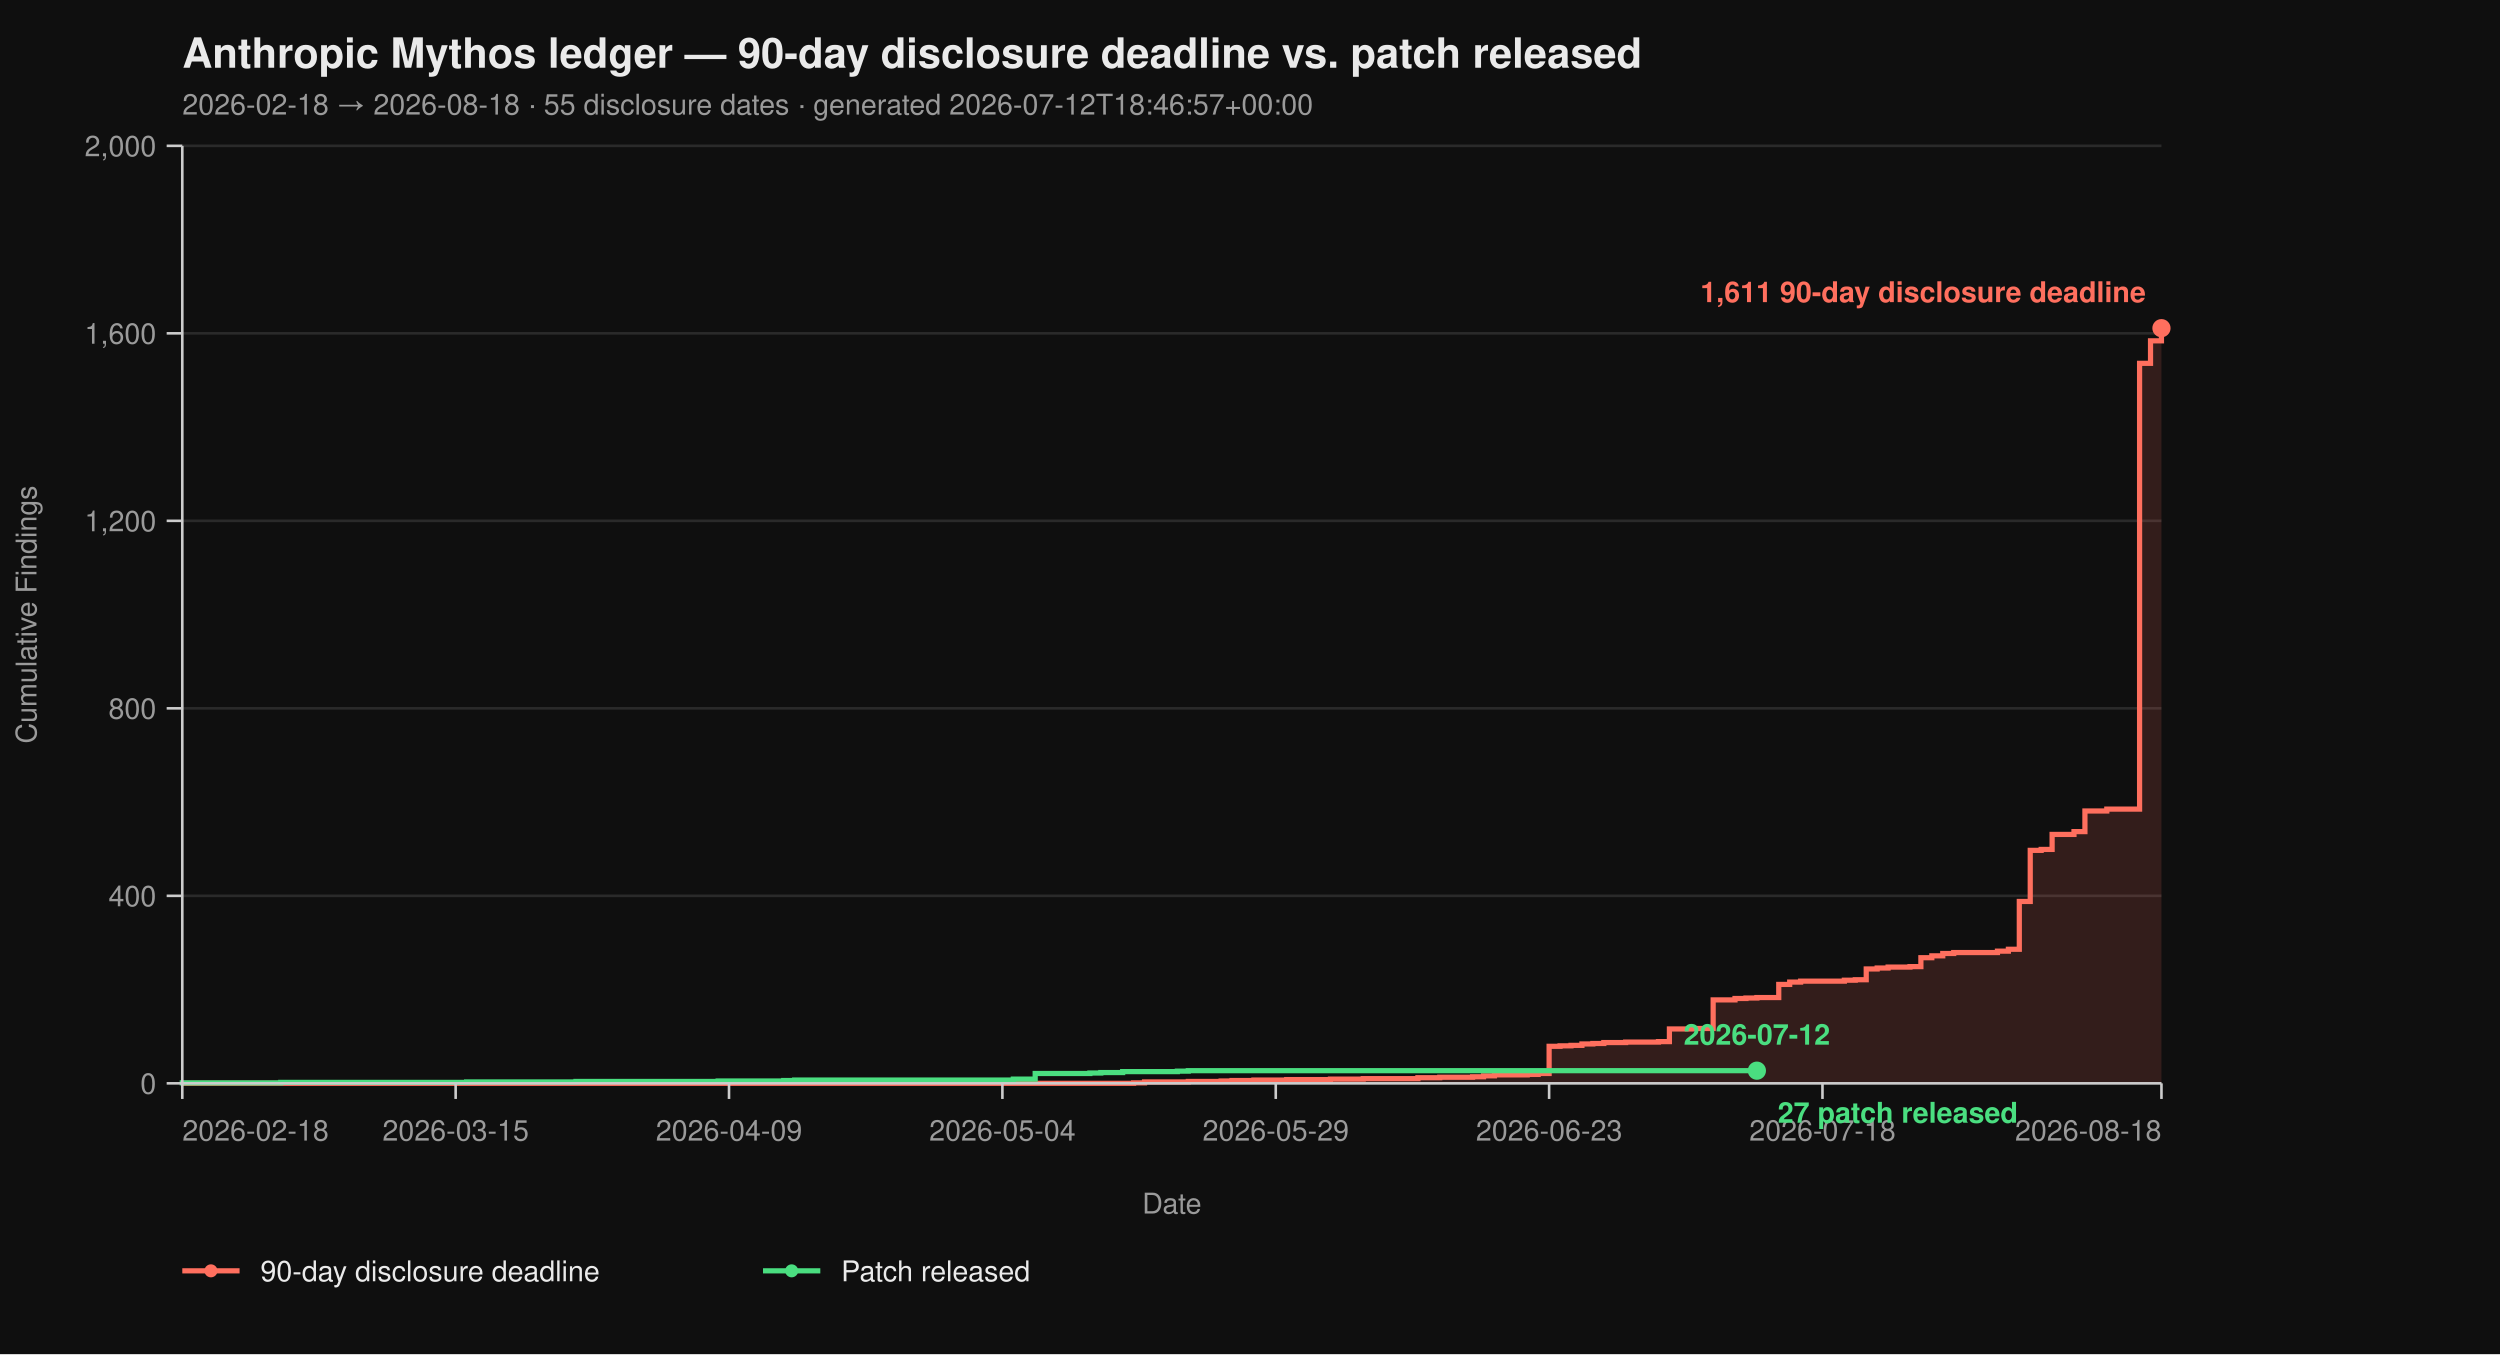
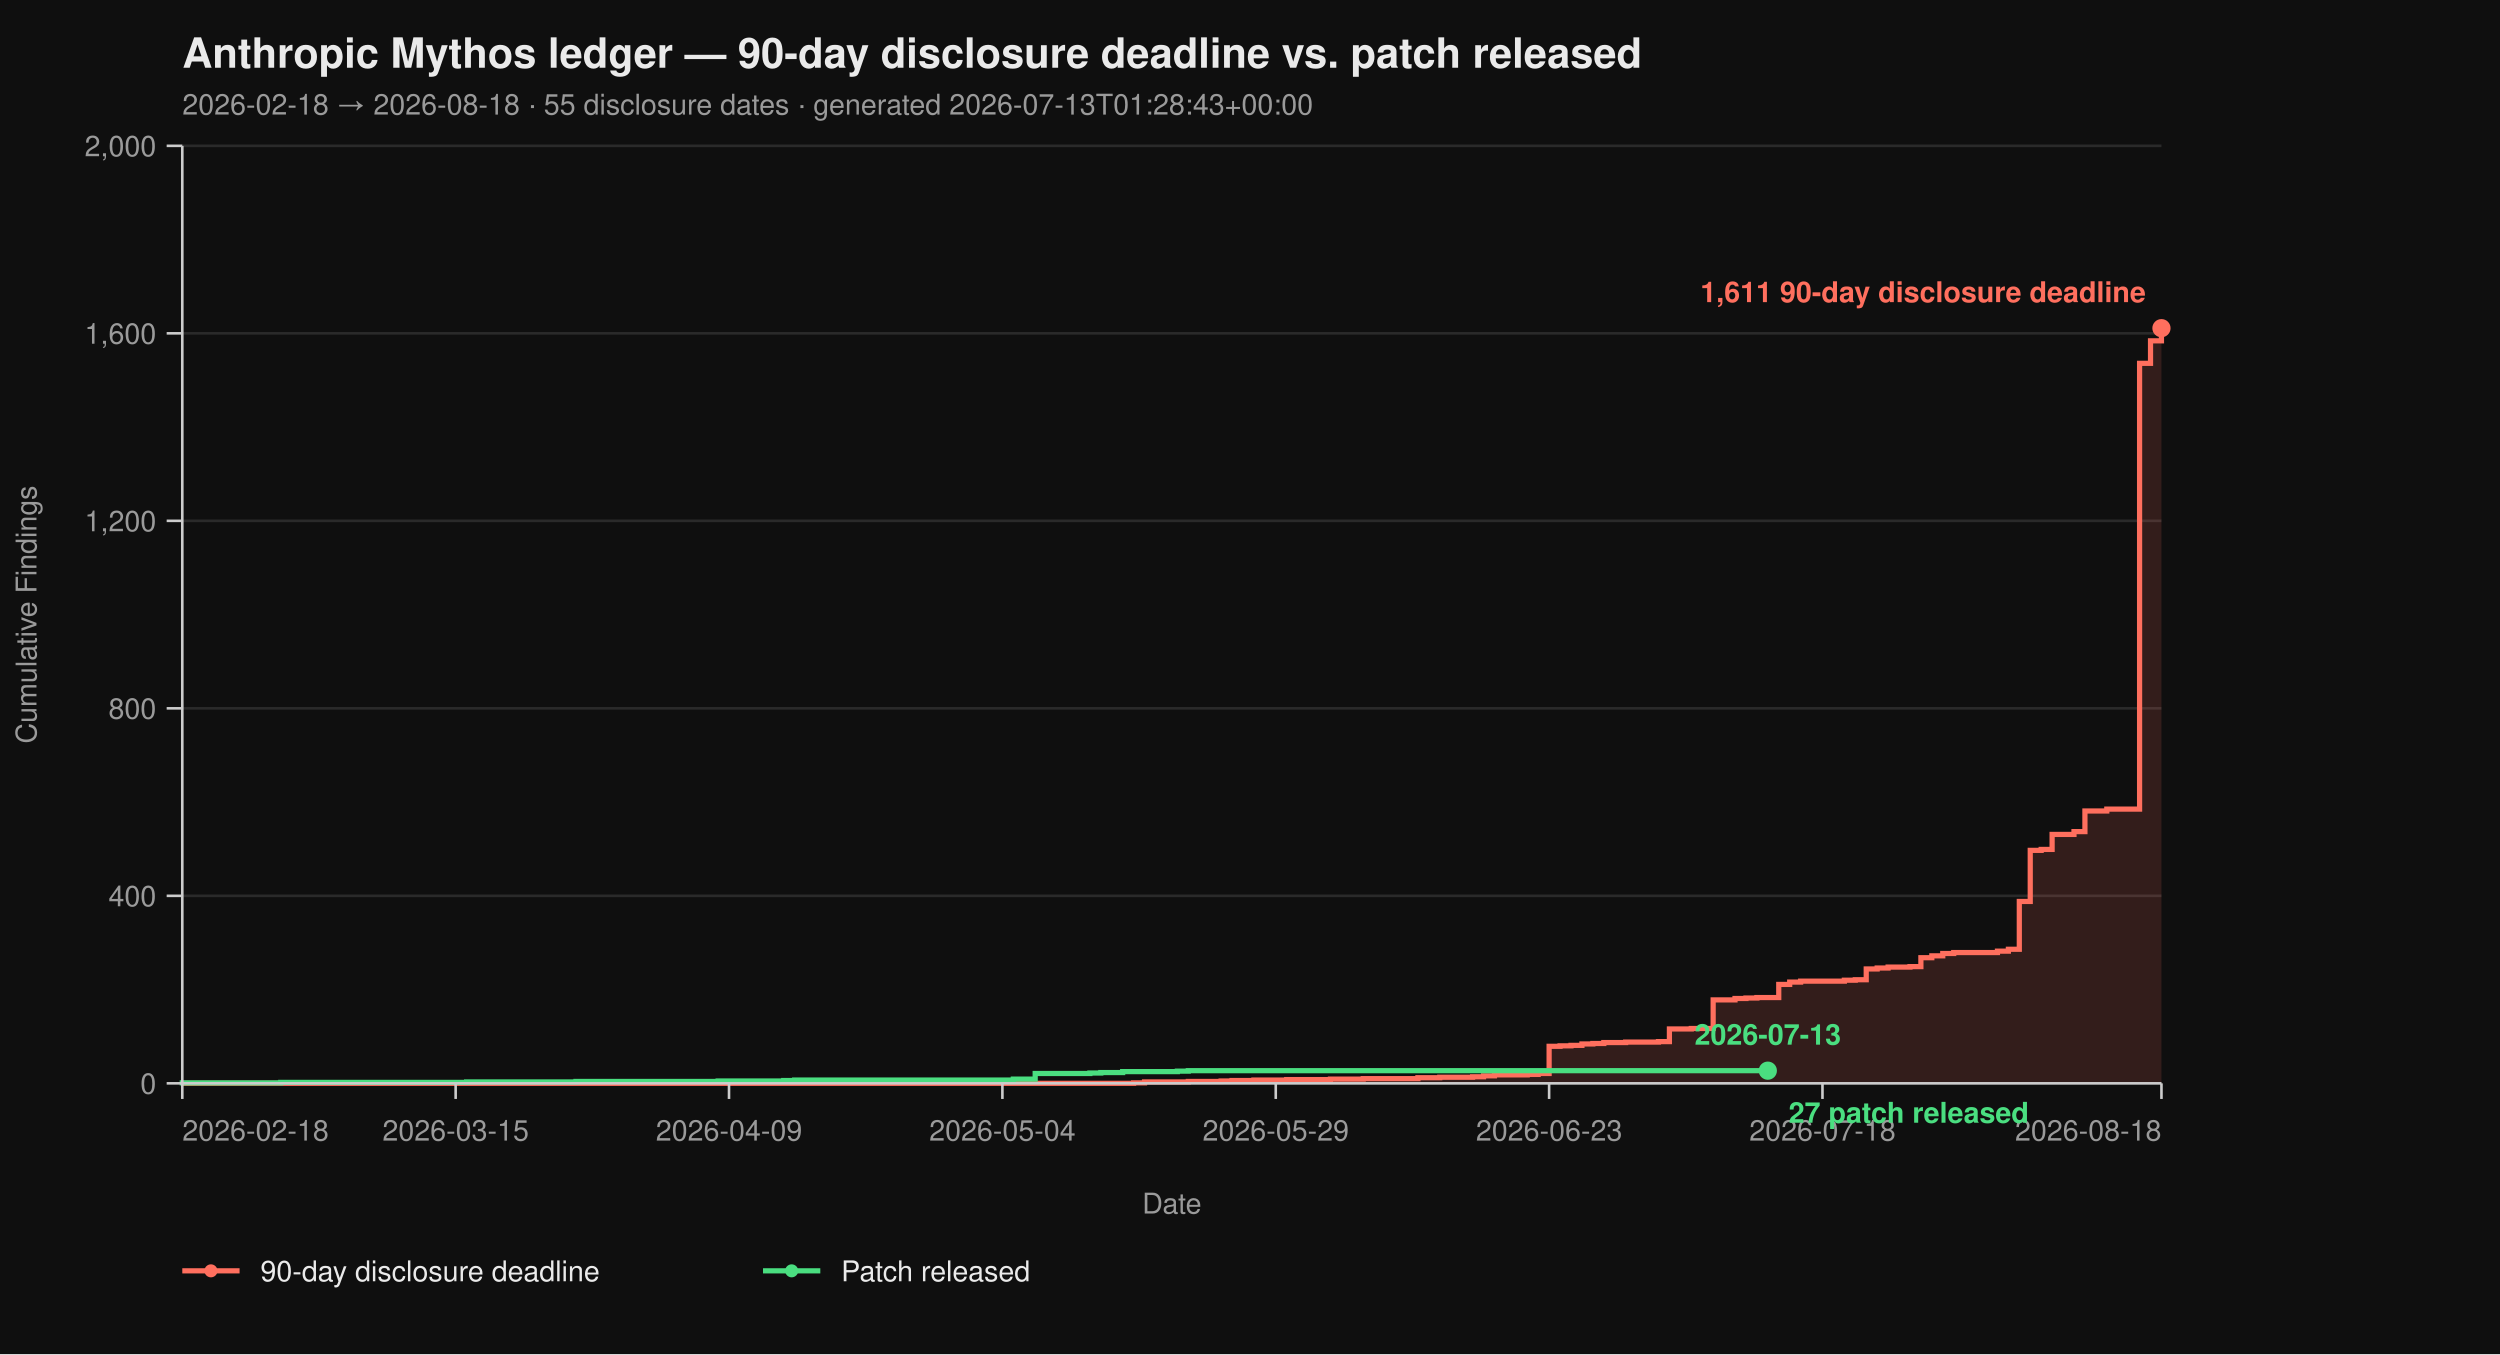
<svg xmlns="http://www.w3.org/2000/svg" viewBox="0 0 960 520" width="960" height="520" font-family="-apple-system, BlinkMacSystemFont, 'Segoe UI', Helvetica, Arial, sans-serif">
  <rect width="100%" height="100%" fill="#0f0f0f" />
  <text x="70" y="26" fill="#eaeaea" font-size="16" font-weight="700">Anthropic Mythos ledger — 90-day disclosure deadline vs. patch released</text>
-   <text x="70" y="44" fill="#9a9a9a" font-size="11">2026-02-18 → 2026-08-18  ·  55 disclosure dates  ·  generated 2026-07-12T18:46:57+00:00</text>
+   <text x="70" y="44" fill="#9a9a9a" font-size="11">2026-02-18 → 2026-08-18  ·  55 disclosure dates  ·  generated 2026-07-13T01:28:43+00:00</text>
  <line x1="70" y1="416.00" x2="830" y2="416.00" stroke="#2a2a2a" stroke-width="1" />
  <line x1="70" y1="344.00" x2="830" y2="344.00" stroke="#2a2a2a" stroke-width="1" />
  <line x1="70" y1="272.00" x2="830" y2="272.00" stroke="#2a2a2a" stroke-width="1" />
  <line x1="70" y1="200.00" x2="830" y2="200.00" stroke="#2a2a2a" stroke-width="1" />
  <line x1="70" y1="128.00" x2="830" y2="128.00" stroke="#2a2a2a" stroke-width="1" />
  <line x1="70" y1="56.00" x2="830" y2="56.00" stroke="#2a2a2a" stroke-width="1" />
  <path d="M 70.00 416.00 L 435.30 416.00 L 435.30 415.82 L 439.50 415.82 L 439.50 415.46 L 456.30 415.46 L 456.30 415.28 L 468.90 415.28 L 468.90 415.10 L 473.09 415.10 L 473.09 414.92 L 481.49 414.92 L 481.49 414.74 L 494.09 414.74 L 494.09 414.56 L 510.88 414.56 L 510.88 414.38 L 523.48 414.38 L 523.48 414.20 L 544.48 414.20 L 544.48 413.84 L 552.87 413.84 L 552.87 413.66 L 565.47 413.66 L 565.47 413.48 L 569.67 413.48 L 569.67 413.12 L 573.87 413.12 L 573.87 412.76 L 586.46 412.76 L 586.46 412.58 L 590.66 412.58 L 590.66 412.22 L 594.86 412.22 L 594.86 401.78 L 599.06 401.78 L 599.06 401.60 L 603.26 401.60 L 603.26 401.42 L 607.46 401.42 L 607.46 400.88 L 611.66 400.88 L 611.66 400.70 L 615.86 400.70 L 615.86 400.34 L 624.25 400.34 L 624.25 400.16 L 636.85 400.16 L 636.85 399.98 L 641.05 399.98 L 641.05 395.12 L 649.45 395.12 L 649.45 394.94 L 657.85 394.94 L 657.85 383.96 L 666.24 383.96 L 666.24 383.42 L 670.44 383.42 L 670.44 383.24 L 674.64 383.24 L 674.64 383.06 L 683.04 383.06 L 683.04 378.02 L 687.24 378.02 L 687.24 377.12 L 691.44 377.12 L 691.44 376.76 L 708.23 376.76 L 708.23 376.40 L 712.43 376.40 L 712.43 376.22 L 716.63 376.22 L 716.63 372.08 L 720.83 372.08 L 720.83 371.72 L 725.03 371.72 L 725.03 371.36 L 733.43 371.36 L 733.43 371.18 L 737.62 371.18 L 737.62 367.76 L 741.82 367.76 L 741.82 367.04 L 746.02 367.04 L 746.02 366.14 L 750.22 366.14 L 750.22 365.78 L 767.02 365.78 L 767.02 365.24 L 771.22 365.24 L 771.22 364.52 L 775.41 364.52 L 775.41 346.16 L 779.61 346.16 L 779.61 326.54 L 783.81 326.54 L 783.81 326.18 L 788.01 326.18 L 788.01 320.42 L 796.41 320.42 L 796.41 319.34 L 800.61 319.34 L 800.61 311.42 L 809.01 311.42 L 809.01 310.70 L 821.60 310.70 L 821.60 139.52 L 825.80 139.52 L 825.80 130.88 L 830.00 130.88 L 830.00 126.02 L 830.00 126.02 L 830.00 416.00 Z" fill="#ff6f5e26" stroke="none" />
  <path d="M 70.00 416.00 L 435.30 416.00 L 435.30 415.82 L 439.50 415.82 L 439.50 415.46 L 456.30 415.46 L 456.30 415.28 L 468.90 415.28 L 468.90 415.10 L 473.09 415.10 L 473.09 414.92 L 481.49 414.92 L 481.49 414.74 L 494.09 414.74 L 494.09 414.56 L 510.88 414.56 L 510.88 414.38 L 523.48 414.38 L 523.48 414.20 L 544.48 414.20 L 544.48 413.84 L 552.87 413.84 L 552.87 413.66 L 565.47 413.66 L 565.47 413.48 L 569.67 413.48 L 569.67 413.12 L 573.87 413.12 L 573.87 412.76 L 586.46 412.76 L 586.46 412.58 L 590.66 412.58 L 590.66 412.22 L 594.86 412.22 L 594.86 401.78 L 599.06 401.78 L 599.06 401.60 L 603.26 401.60 L 603.26 401.42 L 607.46 401.42 L 607.46 400.88 L 611.66 400.88 L 611.66 400.70 L 615.86 400.70 L 615.86 400.34 L 624.25 400.34 L 624.25 400.16 L 636.85 400.16 L 636.85 399.98 L 641.05 399.98 L 641.05 395.12 L 649.45 395.12 L 649.45 394.94 L 657.85 394.94 L 657.85 383.96 L 666.24 383.96 L 666.24 383.42 L 670.44 383.42 L 670.44 383.24 L 674.64 383.24 L 674.64 383.06 L 683.04 383.06 L 683.04 378.02 L 687.24 378.02 L 687.24 377.12 L 691.44 377.12 L 691.44 376.76 L 708.23 376.76 L 708.23 376.40 L 712.43 376.40 L 712.43 376.22 L 716.63 376.22 L 716.63 372.08 L 720.83 372.08 L 720.83 371.72 L 725.03 371.72 L 725.03 371.36 L 733.43 371.36 L 733.43 371.18 L 737.62 371.18 L 737.62 367.76 L 741.82 367.76 L 741.82 367.04 L 746.02 367.04 L 746.02 366.14 L 750.22 366.14 L 750.22 365.78 L 767.02 365.78 L 767.02 365.24 L 771.22 365.24 L 771.22 364.52 L 775.41 364.52 L 775.41 346.16 L 779.61 346.16 L 779.61 326.54 L 783.81 326.54 L 783.81 326.18 L 788.01 326.18 L 788.01 320.42 L 796.41 320.42 L 796.41 319.34 L 800.61 319.34 L 800.61 311.42 L 809.01 311.42 L 809.01 310.70 L 821.60 310.70 L 821.60 139.52 L 825.80 139.52 L 825.80 130.88 L 830.00 130.88 L 830.00 126.02 L 830.00 126.02" fill="none" stroke="#ff6f5e" stroke-width="2" stroke-linejoin="miter" stroke-linecap="butt" />
-   <path d="M 70.00 416.00 L 70.00 416.00 L 70.00 415.82 L 107.79 415.82 L 107.79 415.64 L 179.17 415.64 L 179.17 415.46 L 221.16 415.46 L 221.16 415.28 L 275.75 415.28 L 275.75 415.10 L 300.94 415.10 L 300.94 414.92 L 305.14 414.92 L 305.14 414.74 L 389.12 414.74 L 389.12 414.38 L 397.51 414.38 L 397.51 412.22 L 418.51 412.22 L 418.51 412.04 L 422.71 412.04 L 422.71 411.86 L 431.10 411.86 L 431.10 411.50 L 452.10 411.50 L 452.10 411.32 L 456.30 411.32 L 456.30 411.14 L 674.64 411.14" fill="none" stroke="#4ade80" stroke-width="2" stroke-linejoin="miter" stroke-linecap="butt" />
+   <path d="M 70.00 416.00 L 70.00 416.00 L 70.00 415.82 L 107.79 415.82 L 107.79 415.64 L 179.17 415.64 L 179.17 415.46 L 221.16 415.46 L 221.16 415.28 L 275.75 415.28 L 275.75 415.10 L 300.94 415.10 L 300.94 414.92 L 305.14 414.92 L 305.14 414.74 L 389.12 414.74 L 389.12 414.38 L 397.51 414.38 L 397.51 412.22 L 418.51 412.22 L 418.51 412.04 L 422.71 412.04 L 422.71 411.86 L 431.10 411.86 L 431.10 411.50 L 452.10 411.50 L 452.10 411.32 L 456.30 411.32 L 456.30 411.14 L 678.84 411.14" fill="none" stroke="#4ade80" stroke-width="2" stroke-linejoin="miter" stroke-linecap="butt" />
  <line x1="70" y1="56" x2="70" y2="416" stroke="#cccccc" stroke-width="1" />
  <line x1="70" y1="416" x2="830" y2="416" stroke="#cccccc" stroke-width="1" />
  <line x1="64" y1="416.00" x2="70" y2="416.00" stroke="#cccccc" stroke-width="1" />
  <line x1="64" y1="344.00" x2="70" y2="344.00" stroke="#cccccc" stroke-width="1" />
  <line x1="64" y1="272.00" x2="70" y2="272.00" stroke="#cccccc" stroke-width="1" />
  <line x1="64" y1="200.00" x2="70" y2="200.00" stroke="#cccccc" stroke-width="1" />
  <line x1="64" y1="128.00" x2="70" y2="128.00" stroke="#cccccc" stroke-width="1" />
  <line x1="64" y1="56.00" x2="70" y2="56.00" stroke="#cccccc" stroke-width="1" />
  <text x="60" y="420.00" text-anchor="end" fill="#9a9a9a" font-size="11">0</text>
  <text x="60" y="348.00" text-anchor="end" fill="#9a9a9a" font-size="11">400</text>
  <text x="60" y="276.00" text-anchor="end" fill="#9a9a9a" font-size="11">800</text>
  <text x="60" y="204.00" text-anchor="end" fill="#9a9a9a" font-size="11">1,200</text>
  <text x="60" y="132.00" text-anchor="end" fill="#9a9a9a" font-size="11">1,600</text>
  <text x="60" y="60.00" text-anchor="end" fill="#9a9a9a" font-size="11">2,000</text>
  <text x="14" y="236.00" fill="#9a9a9a" font-size="11" transform="rotate(-90 14 236.00)" text-anchor="middle">Cumulative Findings</text>
  <line x1="70.00" y1="416" x2="70.00" y2="422" stroke="#cccccc" stroke-width="1" />
  <line x1="174.97" y1="416" x2="174.97" y2="422" stroke="#cccccc" stroke-width="1" />
  <line x1="279.94" y1="416" x2="279.94" y2="422" stroke="#cccccc" stroke-width="1" />
  <line x1="384.92" y1="416" x2="384.92" y2="422" stroke="#cccccc" stroke-width="1" />
  <line x1="489.89" y1="416" x2="489.89" y2="422" stroke="#cccccc" stroke-width="1" />
  <line x1="594.86" y1="416" x2="594.86" y2="422" stroke="#cccccc" stroke-width="1" />
  <line x1="699.83" y1="416" x2="699.83" y2="422" stroke="#cccccc" stroke-width="1" />
  <line x1="830.00" y1="416" x2="830.00" y2="422" stroke="#cccccc" stroke-width="1" />
  <text x="70.00" y="438" text-anchor="start" fill="#9a9a9a" font-size="11">2026-02-18</text>
  <text x="174.97" y="438" text-anchor="middle" fill="#9a9a9a" font-size="11">2026-03-15</text>
  <text x="279.94" y="438" text-anchor="middle" fill="#9a9a9a" font-size="11">2026-04-09</text>
  <text x="384.92" y="438" text-anchor="middle" fill="#9a9a9a" font-size="11">2026-05-04</text>
  <text x="489.89" y="438" text-anchor="middle" fill="#9a9a9a" font-size="11">2026-05-29</text>
  <text x="594.86" y="438" text-anchor="middle" fill="#9a9a9a" font-size="11">2026-06-23</text>
  <text x="699.83" y="438" text-anchor="middle" fill="#9a9a9a" font-size="11">2026-07-18</text>
  <text x="830.00" y="438" text-anchor="end" fill="#9a9a9a" font-size="11">2026-08-18</text>
  <text x="450.00" y="466" fill="#9a9a9a" font-size="11" text-anchor="middle">Date</text>
  <circle cx="830.00" cy="126.02" r="3.5" fill="#ff6f5e" />
  <text x="824.00" y="116.02" text-anchor="end" fill="#ff6f5e" font-size="11" font-weight="600">1,611 90-day disclosure deadline</text>
-   <circle cx="674.64" cy="411.14" r="3.5" fill="#4ade80" />
-   <text x="682.64" y="431.14" text-anchor="start" fill="#4ade80" font-size="11" font-weight="600">27 patch released</text>
-   <text x="674.64" y="401.14" text-anchor="middle" fill="#4ade80" font-size="11" font-weight="600">2026-07-12</text>
+   <circle cx="678.84" cy="411.14" r="3.5" fill="#4ade80" />
+   <text x="686.84" y="431.14" text-anchor="start" fill="#4ade80" font-size="11" font-weight="600">27 patch released</text>
+   <text x="678.84" y="401.14" text-anchor="middle" fill="#4ade80" font-size="11" font-weight="600">2026-07-13</text>
  <line x1="70" y1="488" x2="92" y2="488" stroke="#ff6f5e" stroke-width="2" />
  <circle cx="81" cy="488" r="2.5" fill="#ff6f5e" />
  <text x="100" y="492" fill="#eaeaea" font-size="11">90-day disclosure deadline</text>
  <line x1="293.0" y1="488" x2="315.0" y2="488" stroke="#4ade80" stroke-width="2" />
  <circle cx="304.0" cy="488" r="2.5" fill="#4ade80" />
  <text x="323.0" y="492" fill="#eaeaea" font-size="11">Patch released</text>
</svg>
